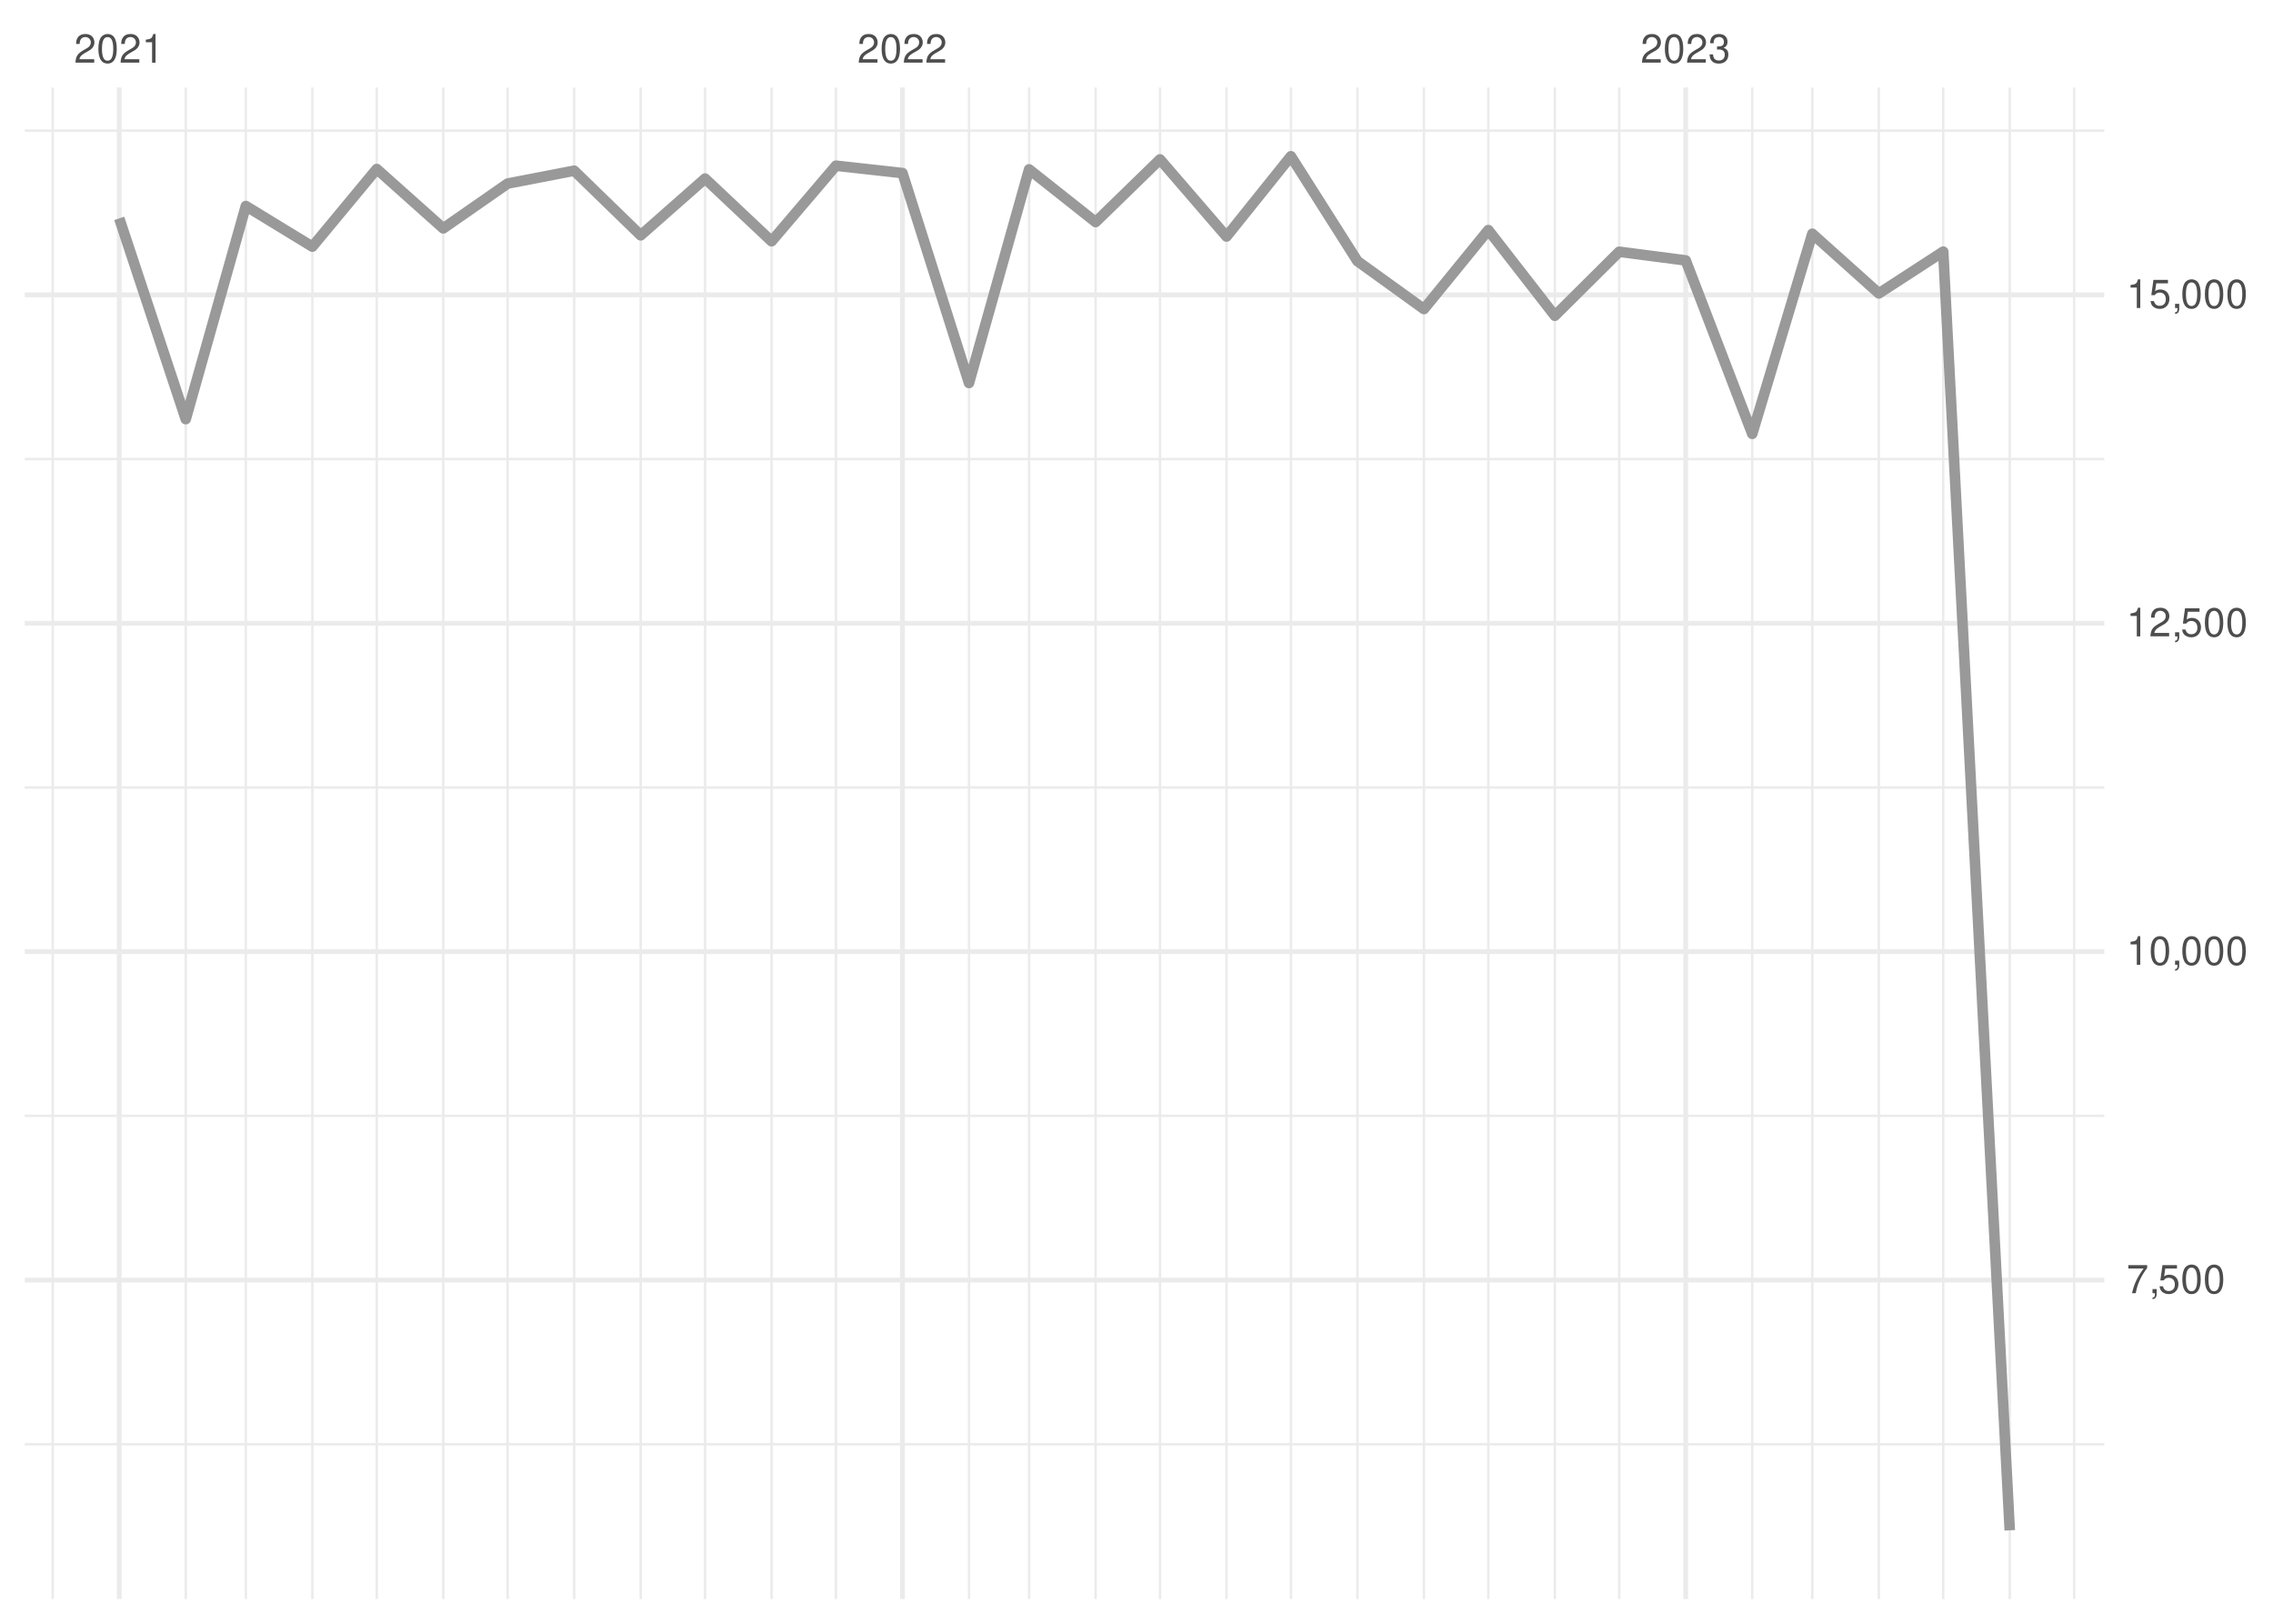
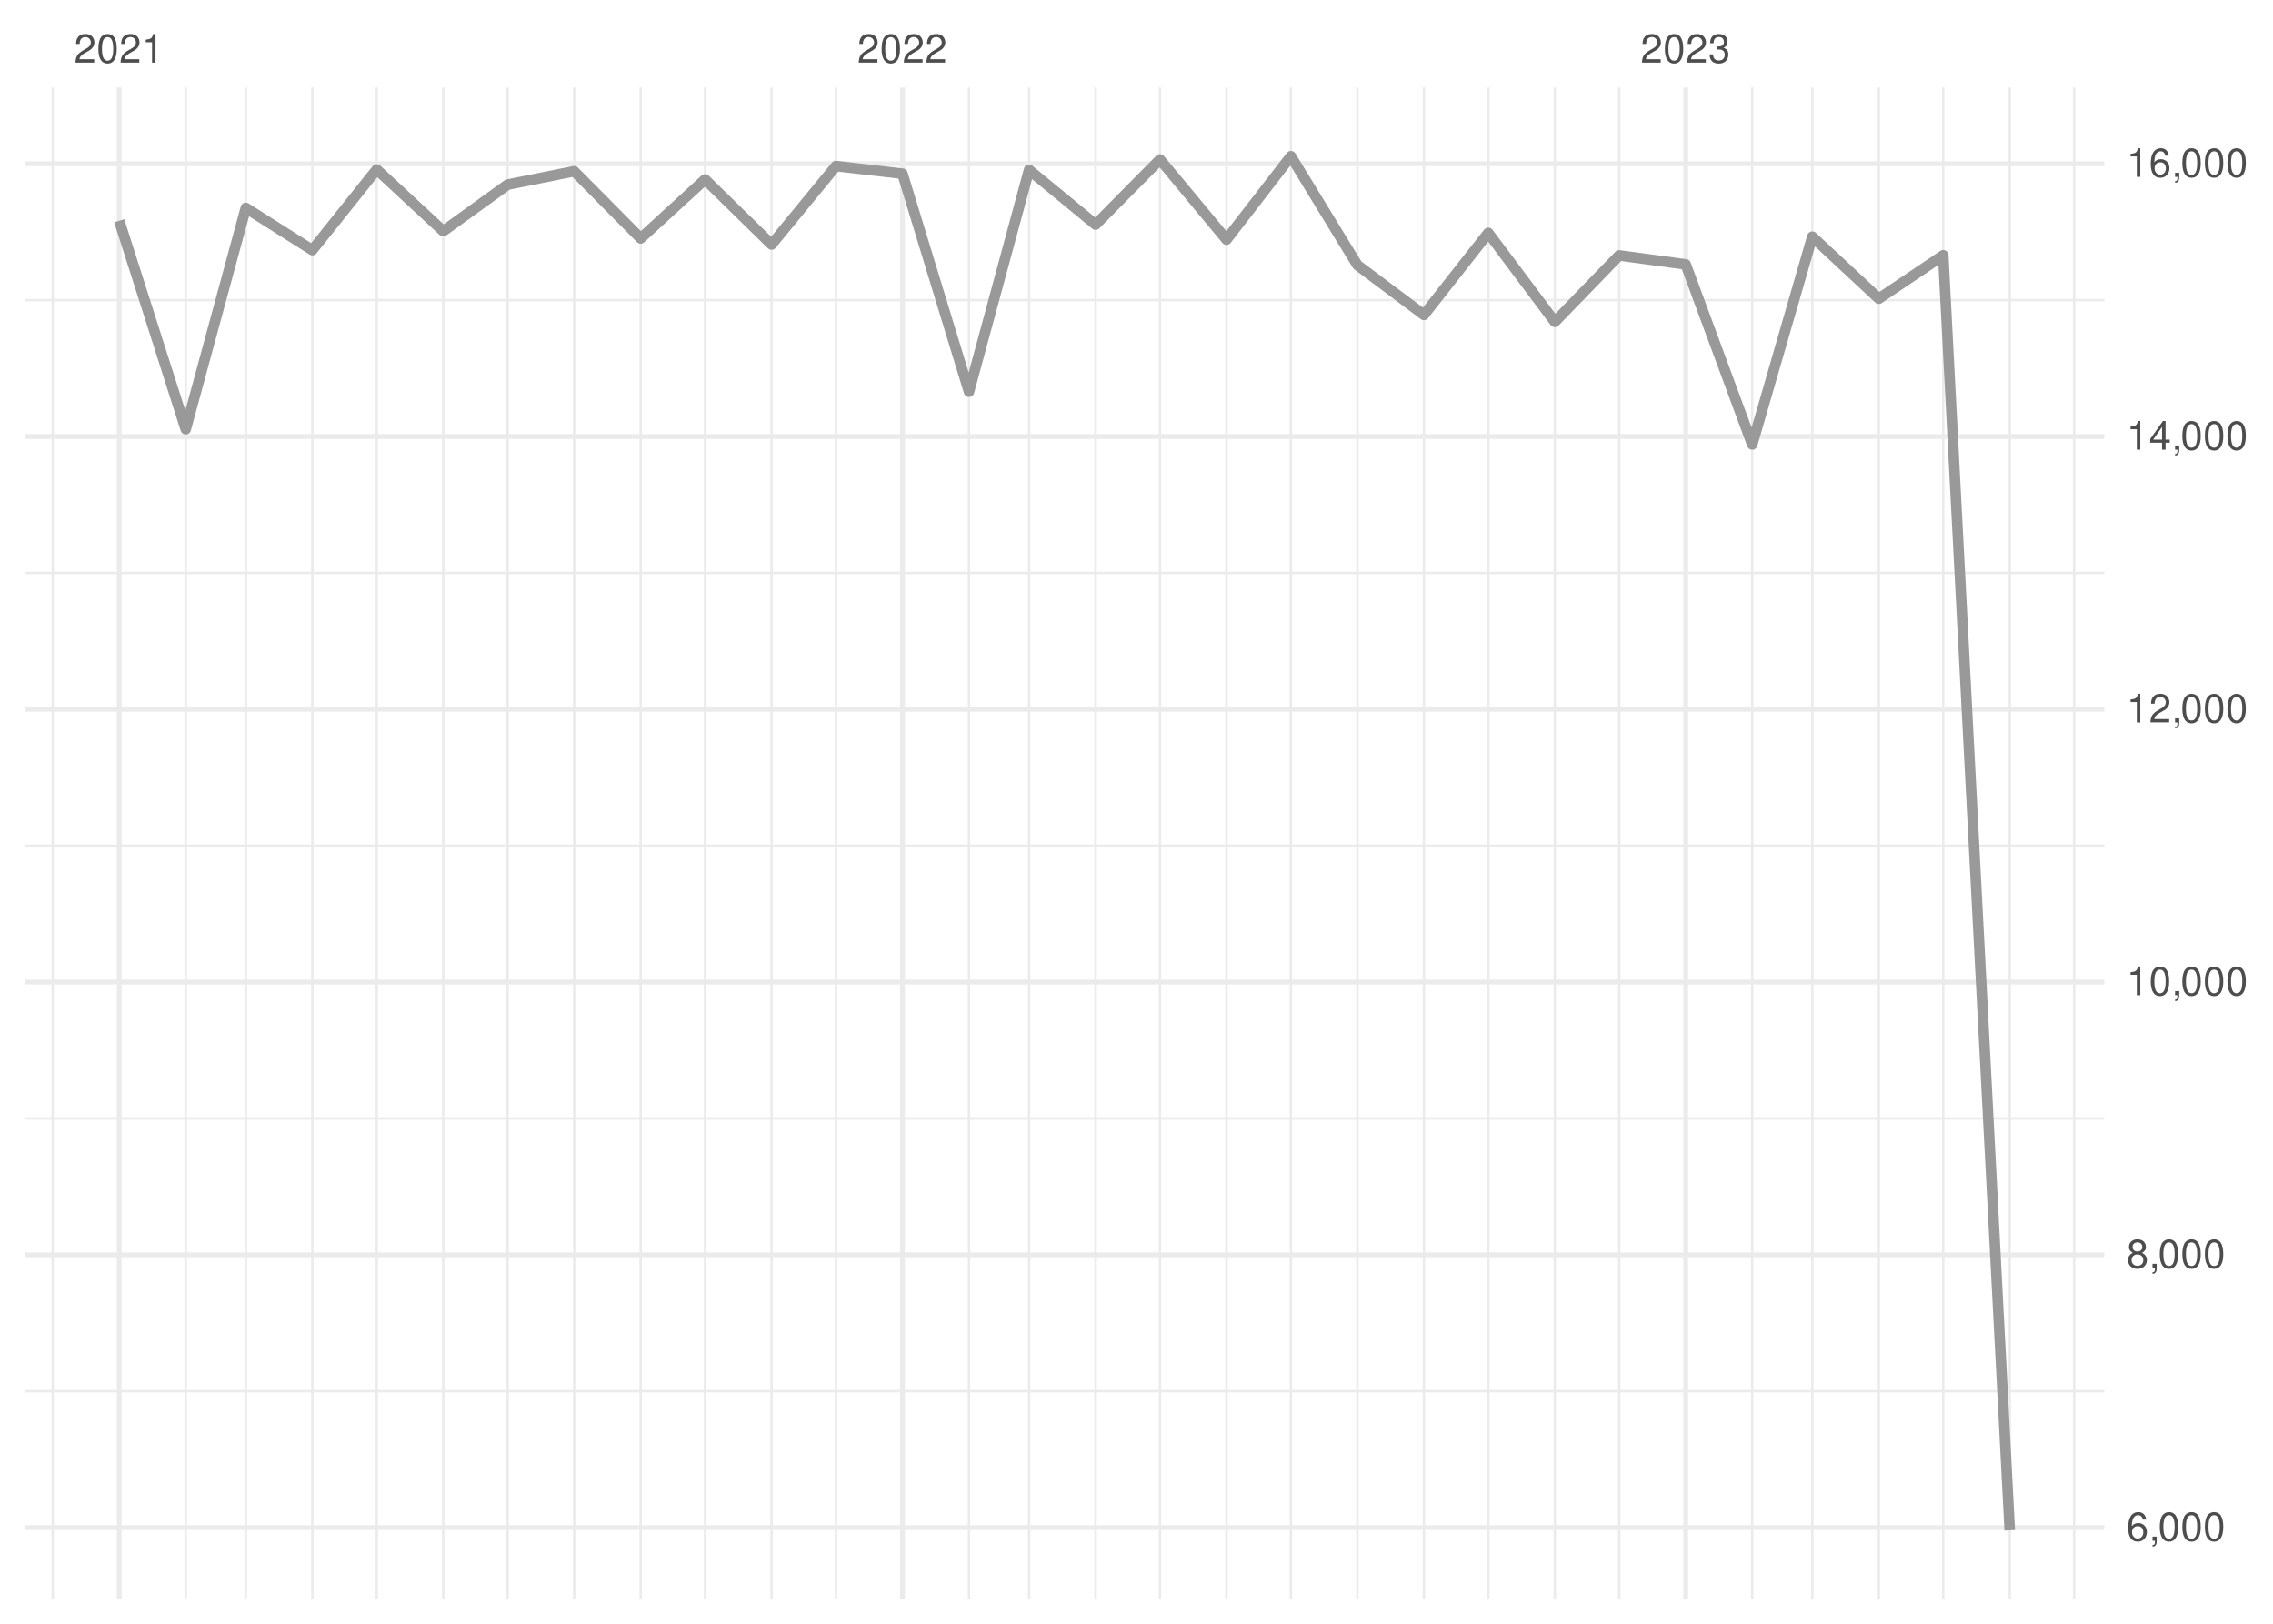
<svg xmlns="http://www.w3.org/2000/svg" xmlns:xlink="http://www.w3.org/1999/xlink" width="504pt" height="360pt" viewBox="0 0 504 360" version="1.1">
  <defs>
    <g>
      <symbol overflow="visible" id="glyph0-0">
        <path style="stroke:none;" d="" />
      </symbol>
      <symbol overflow="visible" id="glyph0-1">
        <path style="stroke:none;" d="M 4.453 -0.766 L 1.172 -0.766 C 1.25 -1.297 1.531 -1.625 2.297 -2.094 L 3.172 -2.594 C 4.047 -3.062 4.5 -3.719 4.5 -4.5 C 4.5 -5.031 4.281 -5.531 3.922 -5.875 C 3.547 -6.203 3.094 -6.359 2.5 -6.359 C 1.703 -6.359 1.125 -6.078 0.781 -5.531 C 0.547 -5.203 0.453 -4.797 0.438 -4.156 L 1.219 -4.156 C 1.234 -4.594 1.297 -4.844 1.406 -5.062 C 1.594 -5.438 2 -5.688 2.469 -5.688 C 3.172 -5.688 3.703 -5.172 3.703 -4.484 C 3.703 -3.969 3.406 -3.531 2.859 -3.219 L 2.047 -2.75 C 0.75 -2 0.375 -1.406 0.297 -0.016 L 4.453 -0.016 Z M 4.453 -0.766 " />
      </symbol>
      <symbol overflow="visible" id="glyph0-2">
        <path style="stroke:none;" d="M 2.422 -6.359 C 1.844 -6.359 1.312 -6.094 0.984 -5.672 C 0.578 -5.109 0.375 -4.25 0.375 -3.078 C 0.375 -0.938 1.078 0.203 2.422 0.203 C 3.734 0.203 4.453 -0.938 4.453 -3.031 C 4.453 -4.25 4.266 -5.078 3.859 -5.672 C 3.531 -6.109 3.016 -6.359 2.422 -6.359 Z M 2.422 -5.672 C 3.25 -5.672 3.672 -4.828 3.672 -3.094 C 3.672 -1.281 3.266 -0.438 2.406 -0.438 C 1.578 -0.438 1.172 -1.312 1.172 -3.062 C 1.172 -4.828 1.578 -5.672 2.422 -5.672 Z M 2.422 -5.672 " />
      </symbol>
      <symbol overflow="visible" id="glyph0-3">
        <path style="stroke:none;" d="M 2.281 -4.531 L 2.281 0 L 3.047 0 L 3.047 -6.359 L 2.547 -6.359 C 2.266 -5.391 2.094 -5.25 0.891 -5.094 L 0.891 -4.531 Z M 2.281 -4.531 " />
      </symbol>
      <symbol overflow="visible" id="glyph0-4">
        <path style="stroke:none;" d="M 1.938 -2.922 L 2.359 -2.922 C 3.203 -2.922 3.656 -2.531 3.656 -1.766 C 3.656 -0.969 3.172 -0.484 2.375 -0.484 C 1.516 -0.484 1.109 -0.922 1.062 -1.844 L 0.281 -1.844 C 0.312 -1.344 0.406 -1 0.547 -0.719 C 0.875 -0.109 1.484 0.203 2.344 0.203 C 3.625 0.203 4.453 -0.578 4.453 -1.781 C 4.453 -2.594 4.141 -3.031 3.391 -3.297 C 3.969 -3.531 4.266 -3.969 4.266 -4.609 C 4.266 -5.703 3.547 -6.359 2.359 -6.359 C 1.109 -6.359 0.438 -5.656 0.406 -4.312 L 1.188 -4.312 C 1.203 -4.703 1.234 -4.922 1.328 -5.109 C 1.5 -5.469 1.891 -5.688 2.375 -5.688 C 3.062 -5.688 3.469 -5.266 3.469 -4.578 C 3.469 -4.141 3.312 -3.859 2.969 -3.719 C 2.766 -3.625 2.484 -3.594 1.938 -3.578 Z M 1.938 -2.922 " />
      </symbol>
      <symbol overflow="visible" id="glyph0-5">
-         <path style="stroke:none;" d="M 4.578 -6.234 L 0.406 -6.234 L 0.406 -5.469 L 3.781 -5.469 C 2.281 -3.359 1.688 -2.047 1.219 0 L 2.047 0 C 2.391 -2 3.172 -3.719 4.578 -5.594 Z M 4.578 -6.234 " />
+         <path style="stroke:none;" d="M 4.375 -4.703 C 4.234 -5.75 3.562 -6.359 2.609 -6.359 C 1.922 -6.359 1.312 -6.031 0.938 -5.453 C 0.547 -4.828 0.375 -4.062 0.375 -2.906 C 0.375 -1.828 0.531 -1.156 0.906 -0.594 C 1.234 -0.078 1.781 0.203 2.469 0.203 C 3.656 0.203 4.516 -0.688 4.516 -1.922 C 4.516 -3.094 3.719 -3.922 2.609 -3.922 C 1.984 -3.922 1.5 -3.688 1.172 -3.234 C 1.172 -4.797 1.672 -5.672 2.562 -5.672 C 3.109 -5.672 3.484 -5.328 3.609 -4.703 Z M 2.5 -3.234 C 3.25 -3.234 3.719 -2.703 3.719 -1.859 C 3.719 -1.062 3.188 -0.484 2.484 -0.484 C 1.766 -0.484 1.219 -1.094 1.219 -1.906 C 1.219 -2.688 1.734 -3.234 2.5 -3.234 Z M 2.5 -3.234 " />
      </symbol>
      <symbol overflow="visible" id="glyph0-6">
        <path style="stroke:none;" d="M 0.766 -0.922 L 0.766 0 L 1.297 0 L 1.297 0.156 C 1.297 0.766 1.172 0.938 0.766 0.953 L 0.766 1.297 C 1.344 1.312 1.688 0.891 1.688 0.141 L 1.688 -0.922 Z M 0.766 -0.922 " />
      </symbol>
      <symbol overflow="visible" id="glyph0-7">
-         <path style="stroke:none;" d="M 4.188 -6.234 L 0.969 -6.234 L 0.5 -2.844 L 1.219 -2.844 C 1.578 -3.266 1.875 -3.422 2.359 -3.422 C 3.203 -3.422 3.719 -2.844 3.719 -1.922 C 3.719 -1.031 3.203 -0.484 2.359 -0.484 C 1.688 -0.484 1.266 -0.828 1.078 -1.531 L 0.312 -1.531 C 0.406 -1.016 0.5 -0.781 0.688 -0.547 C 1.031 -0.078 1.672 0.203 2.375 0.203 C 3.641 0.203 4.516 -0.719 4.516 -2.031 C 4.516 -3.266 3.688 -4.109 2.5 -4.109 C 2.062 -4.109 1.703 -4 1.344 -3.734 L 1.594 -5.469 L 4.188 -5.469 Z M 4.188 -6.234 " />
+         <path style="stroke:none;" d="M 3.438 -3.359 C 4.094 -3.75 4.297 -4.062 4.297 -4.656 C 4.297 -5.672 3.531 -6.359 2.422 -6.359 C 1.312 -6.359 0.547 -5.672 0.547 -4.672 C 0.547 -4.062 0.75 -3.75 1.391 -3.359 C 0.672 -2.984 0.328 -2.469 0.328 -1.766 C 0.328 -0.609 1.172 0.203 2.422 0.203 C 3.656 0.203 4.516 -0.609 4.516 -1.766 C 4.516 -2.469 4.156 -2.984 3.438 -3.359 Z M 2.422 -5.672 C 3.078 -5.672 3.5 -5.281 3.5 -4.641 C 3.5 -4.047 3.062 -3.656 2.422 -3.656 C 1.766 -3.656 1.344 -4.047 1.344 -4.656 C 1.344 -5.281 1.766 -5.672 2.422 -5.672 Z M 2.422 -3 C 3.188 -3 3.719 -2.484 3.719 -1.75 C 3.719 -0.984 3.203 -0.484 2.406 -0.484 C 1.641 -0.484 1.125 -1 1.125 -1.734 C 1.125 -2.5 1.641 -3 2.422 -3 Z M 2.422 -3 " />
+       </symbol>
+       <symbol overflow="visible" id="glyph0-8">
+         <path style="stroke:none;" d="M 2.875 -1.547 L 2.875 0 L 3.656 0 L 3.656 -1.547 L 4.578 -1.547 L 4.578 -2.234 L 3.656 -2.234 L 3.656 -6.359 L 3.078 -6.359 L 0.25 -2.359 L 0.25 -1.547 Z M 2.875 -2.234 L 0.922 -2.234 L 2.875 -5.047 Z M 2.875 -2.234 " />
      </symbol>
    </g>
    <clipPath id="clip1">
-       <path d="M 5.48 319 L 466.59 319 L 466.59 321 L 5.48 321 Z M 5.48 319 " />
+       <path d="M 5.48 308 L 466.59 308 L 466.59 309 L 5.48 309 Z M 5.48 308 " />
    </clipPath>
    <clipPath id="clip2">
-       <path d="M 5.48 247 L 466.59 247 L 466.59 248 L 5.48 248 Z M 5.48 247 " />
+       <path d="M 5.48 247 L 466.59 247 L 466.59 249 L 5.48 249 Z M 5.48 247 " />
    </clipPath>
    <clipPath id="clip3">
-       <path d="M 5.48 174 L 466.59 174 L 466.59 175 L 5.48 175 Z M 5.48 174 " />
+       <path d="M 5.48 187 L 466.59 187 L 466.59 188 L 5.48 188 Z M 5.48 187 " />
    </clipPath>
    <clipPath id="clip4">
-       <path d="M 5.48 101 L 466.59 101 L 466.59 103 L 5.48 103 Z M 5.48 101 " />
+       <path d="M 5.48 126 L 466.59 126 L 466.59 128 L 5.48 128 Z M 5.48 126 " />
    </clipPath>
    <clipPath id="clip5">
-       <path d="M 5.48 28 L 466.59 28 L 466.59 30 L 5.48 30 Z M 5.48 28 " />
+       <path d="M 5.48 66 L 466.59 66 L 466.59 67 L 5.48 67 Z M 5.48 66 " />
    </clipPath>
    <clipPath id="clip6">
      <path d="M 11 19.41 L 12 19.41 L 12 354.52 L 11 354.52 Z M 11 19.41 " />
    </clipPath>
    <clipPath id="clip7">
      <path d="M 40 19.41 L 42 19.41 L 42 354.52 L 40 354.52 Z M 40 19.41 " />
    </clipPath>
    <clipPath id="clip8">
      <path d="M 54 19.41 L 55 19.41 L 55 354.52 L 54 354.52 Z M 54 19.41 " />
    </clipPath>
    <clipPath id="clip9">
      <path d="M 68 19.41 L 70 19.41 L 70 354.52 L 68 354.52 Z M 68 19.41 " />
    </clipPath>
    <clipPath id="clip10">
      <path d="M 83 19.41 L 84 19.41 L 84 354.52 L 83 354.52 Z M 83 19.41 " />
    </clipPath>
    <clipPath id="clip11">
      <path d="M 98 19.41 L 99 19.41 L 99 354.52 L 98 354.52 Z M 98 19.41 " />
    </clipPath>
    <clipPath id="clip12">
      <path d="M 112 19.41 L 113 19.41 L 113 354.52 L 112 354.52 Z M 112 19.41 " />
    </clipPath>
    <clipPath id="clip13">
      <path d="M 127 19.41 L 128 19.41 L 128 354.52 L 127 354.52 Z M 127 19.41 " />
    </clipPath>
    <clipPath id="clip14">
      <path d="M 141 19.41 L 143 19.41 L 143 354.52 L 141 354.52 Z M 141 19.41 " />
    </clipPath>
    <clipPath id="clip15">
      <path d="M 156 19.41 L 157 19.41 L 157 354.52 L 156 354.52 Z M 156 19.41 " />
    </clipPath>
    <clipPath id="clip16">
      <path d="M 170 19.41 L 172 19.41 L 172 354.52 L 170 354.52 Z M 170 19.41 " />
    </clipPath>
    <clipPath id="clip17">
      <path d="M 185 19.41 L 186 19.41 L 186 354.52 L 185 354.52 Z M 185 19.41 " />
    </clipPath>
    <clipPath id="clip18">
      <path d="M 214 19.41 L 216 19.41 L 216 354.52 L 214 354.52 Z M 214 19.41 " />
    </clipPath>
    <clipPath id="clip19">
      <path d="M 227 19.41 L 229 19.41 L 229 354.52 L 227 354.52 Z M 227 19.41 " />
    </clipPath>
    <clipPath id="clip20">
      <path d="M 242 19.41 L 244 19.41 L 244 354.52 L 242 354.52 Z M 242 19.41 " />
    </clipPath>
    <clipPath id="clip21">
      <path d="M 256 19.41 L 258 19.41 L 258 354.52 L 256 354.52 Z M 256 19.41 " />
    </clipPath>
    <clipPath id="clip22">
      <path d="M 271 19.41 L 273 19.41 L 273 354.52 L 271 354.52 Z M 271 19.41 " />
    </clipPath>
    <clipPath id="clip23">
      <path d="M 285 19.41 L 287 19.41 L 287 354.52 L 285 354.52 Z M 285 19.41 " />
    </clipPath>
    <clipPath id="clip24">
      <path d="M 300 19.41 L 302 19.41 L 302 354.52 L 300 354.52 Z M 300 19.41 " />
    </clipPath>
    <clipPath id="clip25">
      <path d="M 315 19.41 L 316 19.41 L 316 354.52 L 315 354.52 Z M 315 19.41 " />
    </clipPath>
    <clipPath id="clip26">
      <path d="M 329 19.41 L 331 19.41 L 331 354.52 L 329 354.52 Z M 329 19.41 " />
    </clipPath>
    <clipPath id="clip27">
      <path d="M 344 19.41 L 346 19.41 L 346 354.52 L 344 354.52 Z M 344 19.41 " />
    </clipPath>
    <clipPath id="clip28">
      <path d="M 358 19.41 L 360 19.41 L 360 354.52 L 358 354.52 Z M 358 19.41 " />
    </clipPath>
    <clipPath id="clip29">
      <path d="M 388 19.41 L 389 19.41 L 389 354.52 L 388 354.52 Z M 388 19.41 " />
    </clipPath>
    <clipPath id="clip30">
      <path d="M 401 19.41 L 403 19.41 L 403 354.52 L 401 354.52 Z M 401 19.41 " />
    </clipPath>
    <clipPath id="clip31">
      <path d="M 416 19.41 L 417 19.41 L 417 354.52 L 416 354.52 Z M 416 19.41 " />
    </clipPath>
    <clipPath id="clip32">
      <path d="M 430 19.41 L 432 19.41 L 432 354.52 L 430 354.52 Z M 430 19.41 " />
    </clipPath>
    <clipPath id="clip33">
      <path d="M 445 19.41 L 446 19.41 L 446 354.52 L 445 354.52 Z M 445 19.41 " />
    </clipPath>
    <clipPath id="clip34">
      <path d="M 459 19.41 L 461 19.41 L 461 354.52 L 459 354.52 Z M 459 19.41 " />
    </clipPath>
    <clipPath id="clip35">
-       <path d="M 5.48 283 L 466.59 283 L 466.59 285 L 5.48 285 Z M 5.48 283 " />
+       <path d="M 5.48 338 L 466.59 338 L 466.59 340 L 5.48 340 Z M 5.48 338 " />
    </clipPath>
    <clipPath id="clip36">
-       <path d="M 5.48 210 L 466.59 210 L 466.59 212 L 5.48 212 Z M 5.48 210 " />
+       <path d="M 5.48 277 L 466.59 277 L 466.59 279 L 5.48 279 Z M 5.48 277 " />
    </clipPath>
    <clipPath id="clip37">
-       <path d="M 5.48 137 L 466.59 137 L 466.59 139 L 5.48 139 Z M 5.48 137 " />
+       <path d="M 5.48 217 L 466.59 217 L 466.59 219 L 5.48 219 Z M 5.48 217 " />
    </clipPath>
    <clipPath id="clip38">
-       <path d="M 5.48 64 L 466.59 64 L 466.59 66 L 5.48 66 Z M 5.48 64 " />
+       <path d="M 5.48 156 L 466.59 156 L 466.59 158 L 5.48 158 Z M 5.48 156 " />
    </clipPath>
    <clipPath id="clip39">
+       <path d="M 5.48 96 L 466.59 96 L 466.59 98 L 5.48 98 Z M 5.48 96 " />
+     </clipPath>
+     <clipPath id="clip40">
+       <path d="M 5.48 35 L 466.59 35 L 466.59 37 L 5.48 37 Z M 5.48 35 " />
+     </clipPath>
+     <clipPath id="clip41">
      <path d="M 25 19.41 L 27 19.41 L 27 354.52 L 25 354.52 Z M 25 19.41 " />
    </clipPath>
-     <clipPath id="clip40">
+     <clipPath id="clip42">
      <path d="M 199 19.41 L 201 19.41 L 201 354.52 L 199 354.52 Z M 199 19.41 " />
    </clipPath>
-     <clipPath id="clip41">
+     <clipPath id="clip43">
      <path d="M 373 19.41 L 375 19.41 L 375 354.52 L 373 354.52 Z M 373 19.41 " />
    </clipPath>
  </defs>
  <g id="surface26">
    <rect x="0" y="0" width="504" height="360" style="fill:rgb(100%,100%,100%);fill-opacity:1;stroke:none;" />
    <g clip-path="url(#clip1)" clip-rule="nonzero">
-       <path style="fill:none;stroke-width:0.533;stroke-linecap:butt;stroke-linejoin:round;stroke:rgb(92.157%,92.157%,92.157%);stroke-opacity:1;stroke-miterlimit:10;" d="M 5.48 320.211 L 466.59 320.211 " />
+       <path style="fill:none;stroke-width:0.533;stroke-linecap:butt;stroke-linejoin:round;stroke:rgb(92.157%,92.157%,92.157%);stroke-opacity:1;stroke-miterlimit:10;" d="M 5.48 308.445 L 466.59 308.445 " />
    </g>
    <g clip-path="url(#clip2)" clip-rule="nonzero">
-       <path style="fill:none;stroke-width:0.533;stroke-linecap:butt;stroke-linejoin:round;stroke:rgb(92.157%,92.157%,92.157%);stroke-opacity:1;stroke-miterlimit:10;" d="M 5.48 247.398 L 466.59 247.398 " />
+       <path style="fill:none;stroke-width:0.533;stroke-linecap:butt;stroke-linejoin:round;stroke:rgb(92.157%,92.157%,92.157%);stroke-opacity:1;stroke-miterlimit:10;" d="M 5.48 247.969 L 466.59 247.969 " />
    </g>
    <g clip-path="url(#clip3)" clip-rule="nonzero">
-       <path style="fill:none;stroke-width:0.533;stroke-linecap:butt;stroke-linejoin:round;stroke:rgb(92.157%,92.157%,92.157%);stroke-opacity:1;stroke-miterlimit:10;" d="M 5.48 174.586 L 466.59 174.586 " />
+       <path style="fill:none;stroke-width:0.533;stroke-linecap:butt;stroke-linejoin:round;stroke:rgb(92.157%,92.157%,92.157%);stroke-opacity:1;stroke-miterlimit:10;" d="M 5.48 187.496 L 466.59 187.496 " />
    </g>
    <g clip-path="url(#clip4)" clip-rule="nonzero">
-       <path style="fill:none;stroke-width:0.533;stroke-linecap:butt;stroke-linejoin:round;stroke:rgb(92.157%,92.157%,92.157%);stroke-opacity:1;stroke-miterlimit:10;" d="M 5.48 101.777 L 466.59 101.777 " />
+       <path style="fill:none;stroke-width:0.533;stroke-linecap:butt;stroke-linejoin:round;stroke:rgb(92.157%,92.157%,92.157%);stroke-opacity:1;stroke-miterlimit:10;" d="M 5.48 127.02 L 466.59 127.02 " />
    </g>
    <g clip-path="url(#clip5)" clip-rule="nonzero">
-       <path style="fill:none;stroke-width:0.533;stroke-linecap:butt;stroke-linejoin:round;stroke:rgb(92.157%,92.157%,92.157%);stroke-opacity:1;stroke-miterlimit:10;" d="M 5.48 28.965 L 466.59 28.965 " />
+       <path style="fill:none;stroke-width:0.533;stroke-linecap:butt;stroke-linejoin:round;stroke:rgb(92.157%,92.157%,92.157%);stroke-opacity:1;stroke-miterlimit:10;" d="M 5.48 66.543 L 466.59 66.543 " />
    </g>
    <g clip-path="url(#clip6)" clip-rule="nonzero">
      <path style="fill:none;stroke-width:0.533;stroke-linecap:butt;stroke-linejoin:round;stroke:rgb(92.157%,92.157%,92.157%);stroke-opacity:1;stroke-miterlimit:10;" d="M 11.688 354.52 L 11.688 19.41 " />
    </g>
    <g clip-path="url(#clip7)" clip-rule="nonzero">
      <path style="fill:none;stroke-width:0.533;stroke-linecap:butt;stroke-linejoin:round;stroke:rgb(92.157%,92.157%,92.157%);stroke-opacity:1;stroke-miterlimit:10;" d="M 41.188 354.52 L 41.188 19.41 " />
    </g>
    <g clip-path="url(#clip8)" clip-rule="nonzero">
      <path style="fill:none;stroke-width:0.533;stroke-linecap:butt;stroke-linejoin:round;stroke:rgb(92.157%,92.157%,92.157%);stroke-opacity:1;stroke-miterlimit:10;" d="M 54.512 354.52 L 54.512 19.41 " />
    </g>
    <g clip-path="url(#clip9)" clip-rule="nonzero">
      <path style="fill:none;stroke-width:0.533;stroke-linecap:butt;stroke-linejoin:round;stroke:rgb(92.157%,92.157%,92.157%);stroke-opacity:1;stroke-miterlimit:10;" d="M 69.262 354.52 L 69.262 19.41 " />
    </g>
    <g clip-path="url(#clip10)" clip-rule="nonzero">
      <path style="fill:none;stroke-width:0.533;stroke-linecap:butt;stroke-linejoin:round;stroke:rgb(92.157%,92.157%,92.157%);stroke-opacity:1;stroke-miterlimit:10;" d="M 83.535 354.52 L 83.535 19.41 " />
    </g>
    <g clip-path="url(#clip11)" clip-rule="nonzero">
      <path style="fill:none;stroke-width:0.533;stroke-linecap:butt;stroke-linejoin:round;stroke:rgb(92.157%,92.157%,92.157%);stroke-opacity:1;stroke-miterlimit:10;" d="M 98.285 354.52 L 98.285 19.41 " />
    </g>
    <g clip-path="url(#clip12)" clip-rule="nonzero">
      <path style="fill:none;stroke-width:0.533;stroke-linecap:butt;stroke-linejoin:round;stroke:rgb(92.157%,92.157%,92.157%);stroke-opacity:1;stroke-miterlimit:10;" d="M 112.562 354.52 L 112.562 19.41 " />
    </g>
    <g clip-path="url(#clip13)" clip-rule="nonzero">
      <path style="fill:none;stroke-width:0.533;stroke-linecap:butt;stroke-linejoin:round;stroke:rgb(92.157%,92.157%,92.157%);stroke-opacity:1;stroke-miterlimit:10;" d="M 127.312 354.52 L 127.312 19.41 " />
    </g>
    <g clip-path="url(#clip14)" clip-rule="nonzero">
      <path style="fill:none;stroke-width:0.533;stroke-linecap:butt;stroke-linejoin:round;stroke:rgb(92.157%,92.157%,92.157%);stroke-opacity:1;stroke-miterlimit:10;" d="M 142.062 354.52 L 142.062 19.41 " />
    </g>
    <g clip-path="url(#clip15)" clip-rule="nonzero">
      <path style="fill:none;stroke-width:0.533;stroke-linecap:butt;stroke-linejoin:round;stroke:rgb(92.157%,92.157%,92.157%);stroke-opacity:1;stroke-miterlimit:10;" d="M 156.336 354.52 L 156.336 19.41 " />
    </g>
    <g clip-path="url(#clip16)" clip-rule="nonzero">
      <path style="fill:none;stroke-width:0.533;stroke-linecap:butt;stroke-linejoin:round;stroke:rgb(92.157%,92.157%,92.157%);stroke-opacity:1;stroke-miterlimit:10;" d="M 171.086 354.52 L 171.086 19.41 " />
    </g>
    <g clip-path="url(#clip17)" clip-rule="nonzero">
      <path style="fill:none;stroke-width:0.533;stroke-linecap:butt;stroke-linejoin:round;stroke:rgb(92.157%,92.157%,92.157%);stroke-opacity:1;stroke-miterlimit:10;" d="M 185.359 354.52 L 185.359 19.41 " />
    </g>
    <g clip-path="url(#clip18)" clip-rule="nonzero">
      <path style="fill:none;stroke-width:0.533;stroke-linecap:butt;stroke-linejoin:round;stroke:rgb(92.157%,92.157%,92.157%);stroke-opacity:1;stroke-miterlimit:10;" d="M 214.859 354.52 L 214.859 19.41 " />
    </g>
    <g clip-path="url(#clip19)" clip-rule="nonzero">
      <path style="fill:none;stroke-width:0.533;stroke-linecap:butt;stroke-linejoin:round;stroke:rgb(92.157%,92.157%,92.157%);stroke-opacity:1;stroke-miterlimit:10;" d="M 228.184 354.52 L 228.184 19.41 " />
    </g>
    <g clip-path="url(#clip20)" clip-rule="nonzero">
      <path style="fill:none;stroke-width:0.533;stroke-linecap:butt;stroke-linejoin:round;stroke:rgb(92.157%,92.157%,92.157%);stroke-opacity:1;stroke-miterlimit:10;" d="M 242.934 354.52 L 242.934 19.41 " />
    </g>
    <g clip-path="url(#clip21)" clip-rule="nonzero">
      <path style="fill:none;stroke-width:0.533;stroke-linecap:butt;stroke-linejoin:round;stroke:rgb(92.157%,92.157%,92.157%);stroke-opacity:1;stroke-miterlimit:10;" d="M 257.207 354.52 L 257.207 19.41 " />
    </g>
    <g clip-path="url(#clip22)" clip-rule="nonzero">
      <path style="fill:none;stroke-width:0.533;stroke-linecap:butt;stroke-linejoin:round;stroke:rgb(92.157%,92.157%,92.157%);stroke-opacity:1;stroke-miterlimit:10;" d="M 271.957 354.52 L 271.957 19.41 " />
    </g>
    <g clip-path="url(#clip23)" clip-rule="nonzero">
      <path style="fill:none;stroke-width:0.533;stroke-linecap:butt;stroke-linejoin:round;stroke:rgb(92.157%,92.157%,92.157%);stroke-opacity:1;stroke-miterlimit:10;" d="M 286.234 354.52 L 286.234 19.41 " />
    </g>
    <g clip-path="url(#clip24)" clip-rule="nonzero">
      <path style="fill:none;stroke-width:0.533;stroke-linecap:butt;stroke-linejoin:round;stroke:rgb(92.157%,92.157%,92.157%);stroke-opacity:1;stroke-miterlimit:10;" d="M 300.984 354.52 L 300.984 19.41 " />
    </g>
    <g clip-path="url(#clip25)" clip-rule="nonzero">
      <path style="fill:none;stroke-width:0.533;stroke-linecap:butt;stroke-linejoin:round;stroke:rgb(92.157%,92.157%,92.157%);stroke-opacity:1;stroke-miterlimit:10;" d="M 315.734 354.52 L 315.734 19.41 " />
    </g>
    <g clip-path="url(#clip26)" clip-rule="nonzero">
      <path style="fill:none;stroke-width:0.533;stroke-linecap:butt;stroke-linejoin:round;stroke:rgb(92.157%,92.157%,92.157%);stroke-opacity:1;stroke-miterlimit:10;" d="M 330.008 354.52 L 330.008 19.41 " />
    </g>
    <g clip-path="url(#clip27)" clip-rule="nonzero">
      <path style="fill:none;stroke-width:0.533;stroke-linecap:butt;stroke-linejoin:round;stroke:rgb(92.157%,92.157%,92.157%);stroke-opacity:1;stroke-miterlimit:10;" d="M 344.758 354.52 L 344.758 19.41 " />
    </g>
    <g clip-path="url(#clip28)" clip-rule="nonzero">
      <path style="fill:none;stroke-width:0.533;stroke-linecap:butt;stroke-linejoin:round;stroke:rgb(92.157%,92.157%,92.157%);stroke-opacity:1;stroke-miterlimit:10;" d="M 359.031 354.52 L 359.031 19.41 " />
    </g>
    <g clip-path="url(#clip29)" clip-rule="nonzero">
      <path style="fill:none;stroke-width:0.533;stroke-linecap:butt;stroke-linejoin:round;stroke:rgb(92.157%,92.157%,92.157%);stroke-opacity:1;stroke-miterlimit:10;" d="M 388.531 354.52 L 388.531 19.41 " />
    </g>
    <g clip-path="url(#clip30)" clip-rule="nonzero">
      <path style="fill:none;stroke-width:0.533;stroke-linecap:butt;stroke-linejoin:round;stroke:rgb(92.157%,92.157%,92.157%);stroke-opacity:1;stroke-miterlimit:10;" d="M 401.855 354.52 L 401.855 19.41 " />
    </g>
    <g clip-path="url(#clip31)" clip-rule="nonzero">
      <path style="fill:none;stroke-width:0.533;stroke-linecap:butt;stroke-linejoin:round;stroke:rgb(92.157%,92.157%,92.157%);stroke-opacity:1;stroke-miterlimit:10;" d="M 416.605 354.52 L 416.605 19.41 " />
    </g>
    <g clip-path="url(#clip32)" clip-rule="nonzero">
      <path style="fill:none;stroke-width:0.533;stroke-linecap:butt;stroke-linejoin:round;stroke:rgb(92.157%,92.157%,92.157%);stroke-opacity:1;stroke-miterlimit:10;" d="M 430.879 354.52 L 430.879 19.41 " />
    </g>
    <g clip-path="url(#clip33)" clip-rule="nonzero">
      <path style="fill:none;stroke-width:0.533;stroke-linecap:butt;stroke-linejoin:round;stroke:rgb(92.157%,92.157%,92.157%);stroke-opacity:1;stroke-miterlimit:10;" d="M 445.629 354.52 L 445.629 19.41 " />
    </g>
    <g clip-path="url(#clip34)" clip-rule="nonzero">
      <path style="fill:none;stroke-width:0.533;stroke-linecap:butt;stroke-linejoin:round;stroke:rgb(92.157%,92.157%,92.157%);stroke-opacity:1;stroke-miterlimit:10;" d="M 459.902 354.52 L 459.902 19.41 " />
    </g>
    <g clip-path="url(#clip35)" clip-rule="nonzero">
-       <path style="fill:none;stroke-width:1.067;stroke-linecap:butt;stroke-linejoin:round;stroke:rgb(92.157%,92.157%,92.157%);stroke-opacity:1;stroke-miterlimit:10;" d="M 5.48 283.805 L 466.59 283.805 " />
+       <path style="fill:none;stroke-width:1.067;stroke-linecap:butt;stroke-linejoin:round;stroke:rgb(92.157%,92.157%,92.157%);stroke-opacity:1;stroke-miterlimit:10;" d="M 5.48 338.684 L 466.59 338.684 " />
    </g>
    <g clip-path="url(#clip36)" clip-rule="nonzero">
-       <path style="fill:none;stroke-width:1.067;stroke-linecap:butt;stroke-linejoin:round;stroke:rgb(92.157%,92.157%,92.157%);stroke-opacity:1;stroke-miterlimit:10;" d="M 5.48 210.992 L 466.59 210.992 " />
+       <path style="fill:none;stroke-width:1.067;stroke-linecap:butt;stroke-linejoin:round;stroke:rgb(92.157%,92.157%,92.157%);stroke-opacity:1;stroke-miterlimit:10;" d="M 5.48 278.207 L 466.59 278.207 " />
    </g>
    <g clip-path="url(#clip37)" clip-rule="nonzero">
-       <path style="fill:none;stroke-width:1.067;stroke-linecap:butt;stroke-linejoin:round;stroke:rgb(92.157%,92.157%,92.157%);stroke-opacity:1;stroke-miterlimit:10;" d="M 5.48 138.184 L 466.59 138.184 " />
+       <path style="fill:none;stroke-width:1.067;stroke-linecap:butt;stroke-linejoin:round;stroke:rgb(92.157%,92.157%,92.157%);stroke-opacity:1;stroke-miterlimit:10;" d="M 5.48 217.734 L 466.59 217.734 " />
    </g>
    <g clip-path="url(#clip38)" clip-rule="nonzero">
-       <path style="fill:none;stroke-width:1.067;stroke-linecap:butt;stroke-linejoin:round;stroke:rgb(92.157%,92.157%,92.157%);stroke-opacity:1;stroke-miterlimit:10;" d="M 5.48 65.371 L 466.59 65.371 " />
+       <path style="fill:none;stroke-width:1.067;stroke-linecap:butt;stroke-linejoin:round;stroke:rgb(92.157%,92.157%,92.157%);stroke-opacity:1;stroke-miterlimit:10;" d="M 5.48 157.258 L 466.59 157.258 " />
    </g>
    <g clip-path="url(#clip39)" clip-rule="nonzero">
+       <path style="fill:none;stroke-width:1.067;stroke-linecap:butt;stroke-linejoin:round;stroke:rgb(92.157%,92.157%,92.157%);stroke-opacity:1;stroke-miterlimit:10;" d="M 5.48 96.781 L 466.59 96.781 " />
+     </g>
+     <g clip-path="url(#clip40)" clip-rule="nonzero">
+       <path style="fill:none;stroke-width:1.067;stroke-linecap:butt;stroke-linejoin:round;stroke:rgb(92.157%,92.157%,92.157%);stroke-opacity:1;stroke-miterlimit:10;" d="M 5.48 36.305 L 466.59 36.305 " />
+     </g>
+     <g clip-path="url(#clip41)" clip-rule="nonzero">
      <path style="fill:none;stroke-width:1.067;stroke-linecap:butt;stroke-linejoin:round;stroke:rgb(92.157%,92.157%,92.157%);stroke-opacity:1;stroke-miterlimit:10;" d="M 26.438 354.52 L 26.438 19.41 " />
    </g>
-     <g clip-path="url(#clip40)" clip-rule="nonzero">
+     <g clip-path="url(#clip42)" clip-rule="nonzero">
      <path style="fill:none;stroke-width:1.067;stroke-linecap:butt;stroke-linejoin:round;stroke:rgb(92.157%,92.157%,92.157%);stroke-opacity:1;stroke-miterlimit:10;" d="M 200.109 354.52 L 200.109 19.41 " />
    </g>
-     <g clip-path="url(#clip41)" clip-rule="nonzero">
+     <g clip-path="url(#clip43)" clip-rule="nonzero">
      <path style="fill:none;stroke-width:1.067;stroke-linecap:butt;stroke-linejoin:round;stroke:rgb(92.157%,92.157%,92.157%);stroke-opacity:1;stroke-miterlimit:10;" d="M 373.781 354.52 L 373.781 19.41 " />
    </g>
-     <path style="fill:none;stroke-width:2.347;stroke-linecap:butt;stroke-linejoin:round;stroke:rgb(60%,60%,60%);stroke-opacity:1;stroke-miterlimit:10;" d="M 26.438 48.418 L 41.188 92.922 L 54.512 45.68 L 69.262 54.68 L 83.535 37.469 L 98.285 50.633 L 112.562 40.699 L 127.312 37.848 L 142.062 52.176 L 156.336 39.594 L 171.086 53.488 L 185.359 36.738 L 200.109 38.371 L 214.859 84.914 L 228.184 37.555 L 242.934 49.234 L 257.207 35.344 L 271.957 52.438 L 286.234 34.645 L 300.984 57.887 L 315.734 68.516 L 330.008 51.012 L 344.758 70 L 359.031 55.816 L 373.781 57.738 L 388.531 96.184 L 401.855 51.828 L 416.605 65.051 L 430.879 55.789 L 445.629 339.289 " />
+     <path style="fill:none;stroke-width:2.347;stroke-linecap:butt;stroke-linejoin:round;stroke:rgb(60%,60%,60%);stroke-opacity:1;stroke-miterlimit:10;" d="M 26.438 48.945 L 41.188 95.148 L 54.512 46.102 L 69.262 55.445 L 83.535 37.578 L 98.285 51.242 L 112.562 40.934 L 127.312 37.969 L 142.062 52.848 L 156.336 39.785 L 171.086 54.207 L 185.359 36.82 L 200.109 38.512 L 214.859 86.832 L 228.184 37.668 L 242.934 49.793 L 257.207 35.367 L 271.957 53.117 L 286.234 34.645 L 300.984 58.773 L 315.734 69.809 L 330.008 51.637 L 344.758 71.352 L 359.031 56.625 L 373.781 58.621 L 388.531 98.535 L 401.855 52.484 L 416.605 66.211 L 430.879 56.598 L 445.629 339.289 " />
    <g style="fill:rgb(30.196%,30.196%,30.196%);fill-opacity:1;">
      <use xlink:href="#glyph0-1" x="16.438" y="13.896" />
      <use xlink:href="#glyph0-2" x="21.438" y="13.896" />
      <use xlink:href="#glyph0-1" x="26.438" y="13.896" />
      <use xlink:href="#glyph0-3" x="31.438" y="13.896" />
    </g>
    <g style="fill:rgb(30.196%,30.196%,30.196%);fill-opacity:1;">
      <use xlink:href="#glyph0-1" x="190.109" y="13.896" />
      <use xlink:href="#glyph0-2" x="195.109" y="13.896" />
      <use xlink:href="#glyph0-1" x="200.109" y="13.896" />
      <use xlink:href="#glyph0-1" x="205.109" y="13.896" />
    </g>
    <g style="fill:rgb(30.196%,30.196%,30.196%);fill-opacity:1;">
      <use xlink:href="#glyph0-1" x="363.781" y="13.896" />
      <use xlink:href="#glyph0-2" x="368.781" y="13.896" />
      <use xlink:href="#glyph0-1" x="373.781" y="13.896" />
      <use xlink:href="#glyph0-4" x="378.781" y="13.896" />
    </g>
    <g style="fill:rgb(30.196%,30.196%,30.196%);fill-opacity:1;">
-       <use xlink:href="#glyph0-5" x="471.52" y="286.72" />
-       <use xlink:href="#glyph0-6" x="476.52" y="286.72" />
-       <use xlink:href="#glyph0-7" x="478.52" y="286.72" />
-       <use xlink:href="#glyph0-2" x="483.52" y="286.72" />
-       <use xlink:href="#glyph0-2" x="488.52" y="286.72" />
-     </g>
-     <g style="fill:rgb(30.196%,30.196%,30.196%);fill-opacity:1;">
-       <use xlink:href="#glyph0-3" x="471.52" y="213.907" />
-       <use xlink:href="#glyph0-2" x="476.52" y="213.907" />
-       <use xlink:href="#glyph0-6" x="481.52" y="213.907" />
-       <use xlink:href="#glyph0-2" x="483.52" y="213.907" />
-       <use xlink:href="#glyph0-2" x="488.52" y="213.907" />
-       <use xlink:href="#glyph0-2" x="493.52" y="213.907" />
-     </g>
-     <g style="fill:rgb(30.196%,30.196%,30.196%);fill-opacity:1;">
-       <use xlink:href="#glyph0-3" x="471.52" y="141.099" />
-       <use xlink:href="#glyph0-1" x="476.52" y="141.099" />
-       <use xlink:href="#glyph0-6" x="481.52" y="141.099" />
-       <use xlink:href="#glyph0-7" x="483.52" y="141.099" />
-       <use xlink:href="#glyph0-2" x="488.52" y="141.099" />
-       <use xlink:href="#glyph0-2" x="493.52" y="141.099" />
-     </g>
-     <g style="fill:rgb(30.196%,30.196%,30.196%);fill-opacity:1;">
-       <use xlink:href="#glyph0-3" x="471.52" y="68.286" />
-       <use xlink:href="#glyph0-7" x="476.52" y="68.286" />
-       <use xlink:href="#glyph0-6" x="481.52" y="68.286" />
-       <use xlink:href="#glyph0-2" x="483.52" y="68.286" />
-       <use xlink:href="#glyph0-2" x="488.52" y="68.286" />
-       <use xlink:href="#glyph0-2" x="493.52" y="68.286" />
+       <use xlink:href="#glyph0-5" x="471.52" y="341.599" />
+       <use xlink:href="#glyph0-6" x="476.52" y="341.599" />
+       <use xlink:href="#glyph0-2" x="478.52" y="341.599" />
+       <use xlink:href="#glyph0-2" x="483.52" y="341.599" />
+       <use xlink:href="#glyph0-2" x="488.52" y="341.599" />
+     </g>
+     <g style="fill:rgb(30.196%,30.196%,30.196%);fill-opacity:1;">
+       <use xlink:href="#glyph0-7" x="471.52" y="281.122" />
+       <use xlink:href="#glyph0-6" x="476.52" y="281.122" />
+       <use xlink:href="#glyph0-2" x="478.52" y="281.122" />
+       <use xlink:href="#glyph0-2" x="483.52" y="281.122" />
+       <use xlink:href="#glyph0-2" x="488.52" y="281.122" />
+     </g>
+     <g style="fill:rgb(30.196%,30.196%,30.196%);fill-opacity:1;">
+       <use xlink:href="#glyph0-3" x="471.52" y="220.649" />
+       <use xlink:href="#glyph0-2" x="476.52" y="220.649" />
+       <use xlink:href="#glyph0-6" x="481.52" y="220.649" />
+       <use xlink:href="#glyph0-2" x="483.52" y="220.649" />
+       <use xlink:href="#glyph0-2" x="488.52" y="220.649" />
+       <use xlink:href="#glyph0-2" x="493.52" y="220.649" />
+     </g>
+     <g style="fill:rgb(30.196%,30.196%,30.196%);fill-opacity:1;">
+       <use xlink:href="#glyph0-3" x="471.52" y="160.173" />
+       <use xlink:href="#glyph0-1" x="476.52" y="160.173" />
+       <use xlink:href="#glyph0-6" x="481.52" y="160.173" />
+       <use xlink:href="#glyph0-2" x="483.52" y="160.173" />
+       <use xlink:href="#glyph0-2" x="488.52" y="160.173" />
+       <use xlink:href="#glyph0-2" x="493.52" y="160.173" />
+     </g>
+     <g style="fill:rgb(30.196%,30.196%,30.196%);fill-opacity:1;">
+       <use xlink:href="#glyph0-3" x="471.52" y="99.696" />
+       <use xlink:href="#glyph0-8" x="476.52" y="99.696" />
+       <use xlink:href="#glyph0-6" x="481.52" y="99.696" />
+       <use xlink:href="#glyph0-2" x="483.52" y="99.696" />
+       <use xlink:href="#glyph0-2" x="488.52" y="99.696" />
+       <use xlink:href="#glyph0-2" x="493.52" y="99.696" />
+     </g>
+     <g style="fill:rgb(30.196%,30.196%,30.196%);fill-opacity:1;">
+       <use xlink:href="#glyph0-3" x="471.52" y="39.22" />
+       <use xlink:href="#glyph0-5" x="476.52" y="39.22" />
+       <use xlink:href="#glyph0-6" x="481.52" y="39.22" />
+       <use xlink:href="#glyph0-2" x="483.52" y="39.22" />
+       <use xlink:href="#glyph0-2" x="488.52" y="39.22" />
+       <use xlink:href="#glyph0-2" x="493.52" y="39.22" />
    </g>
  </g>
</svg>
